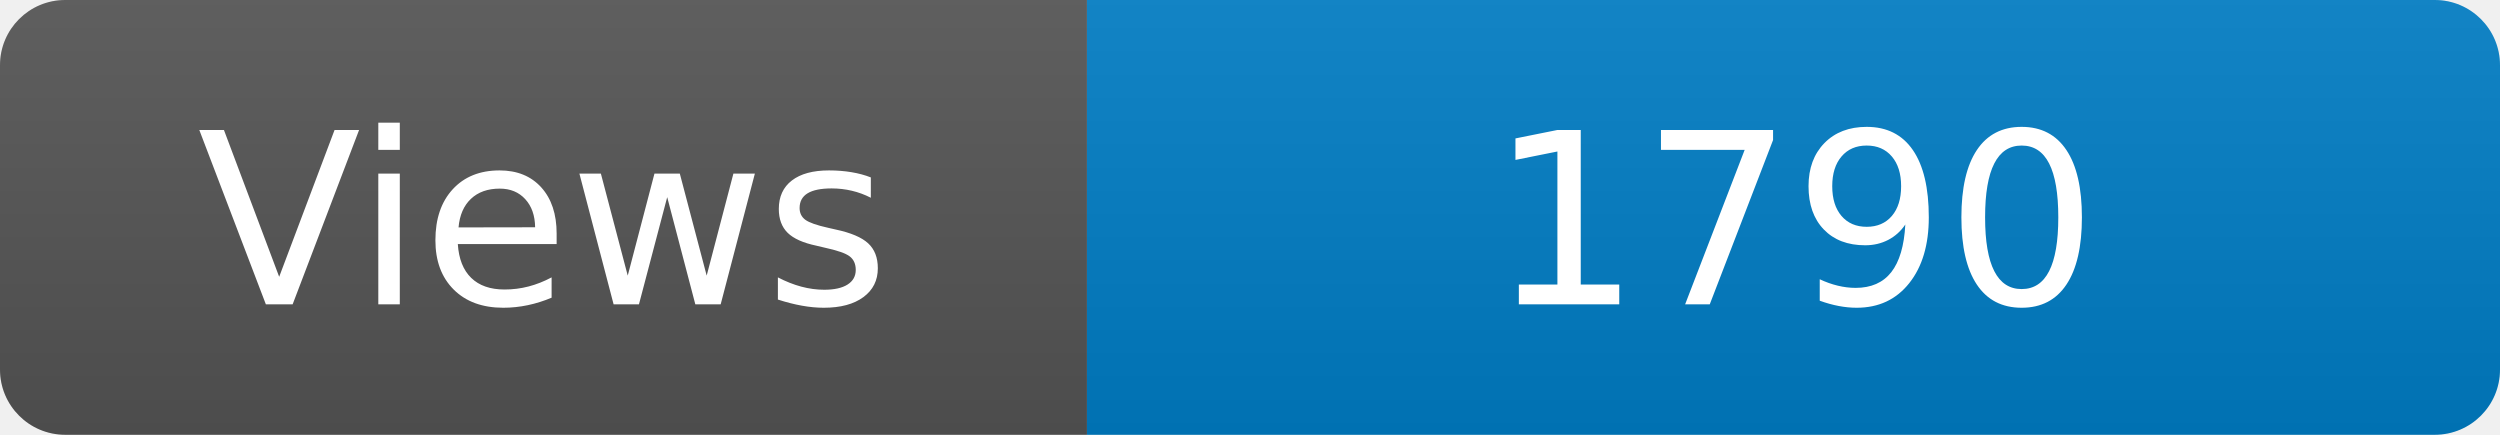
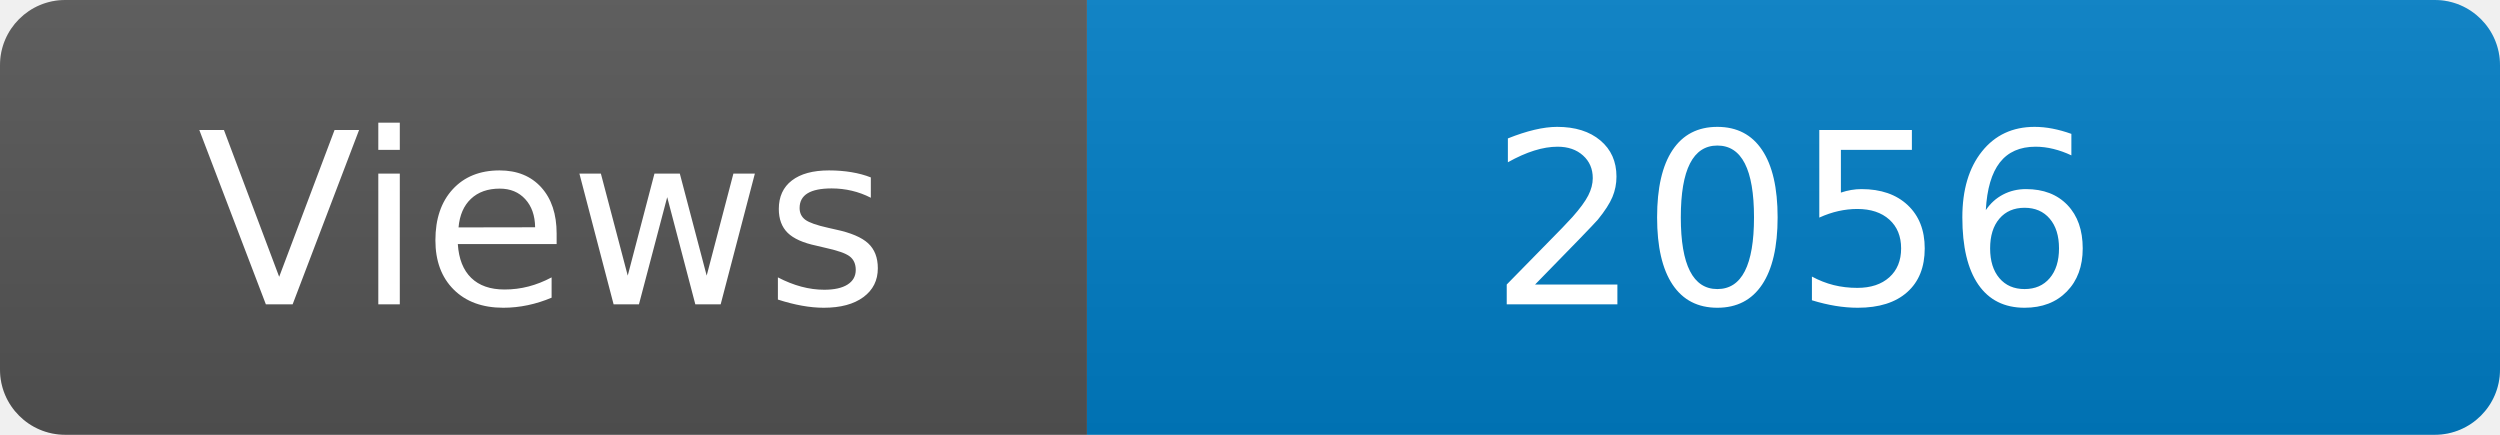
<svg xmlns="http://www.w3.org/2000/svg" width="115" height="20" role="img" aria-label="Maintained?: yes">
  <linearGradient id="s" x2="0" y2="100%">
    <stop offset="0" stop-color="#bbb" stop-opacity=".1" />
    <stop offset="1" stop-opacity=".1" />
  </linearGradient>
  <clipPath id="r">
    <rect width="115" height="20" rx="3" fill="#fff" />
  </clipPath>
  <g clip-path="url(#r)">
    <rect width="50" height="20" fill="#555" />
    <rect x="50" width="160" height="20" fill="#007ec6" />
    <rect width="115" height="20" fill="url(#s)" />
  </g>
  <g fill="#fff" text-anchor="middle" font-family="Verdana,Geneva,DejaVu Sans,sans-serif" font-size="110">
    <text x="250" y="140" transform="scale(.1)" fill="#fff">Views</text>
-     <text x="825" y="140" transform="scale(.1)" fill="#fff">1790</text>
+     <text x="825" y="140" transform="scale(.1)" fill="#fff">2056</text>
  </g>
</svg>
